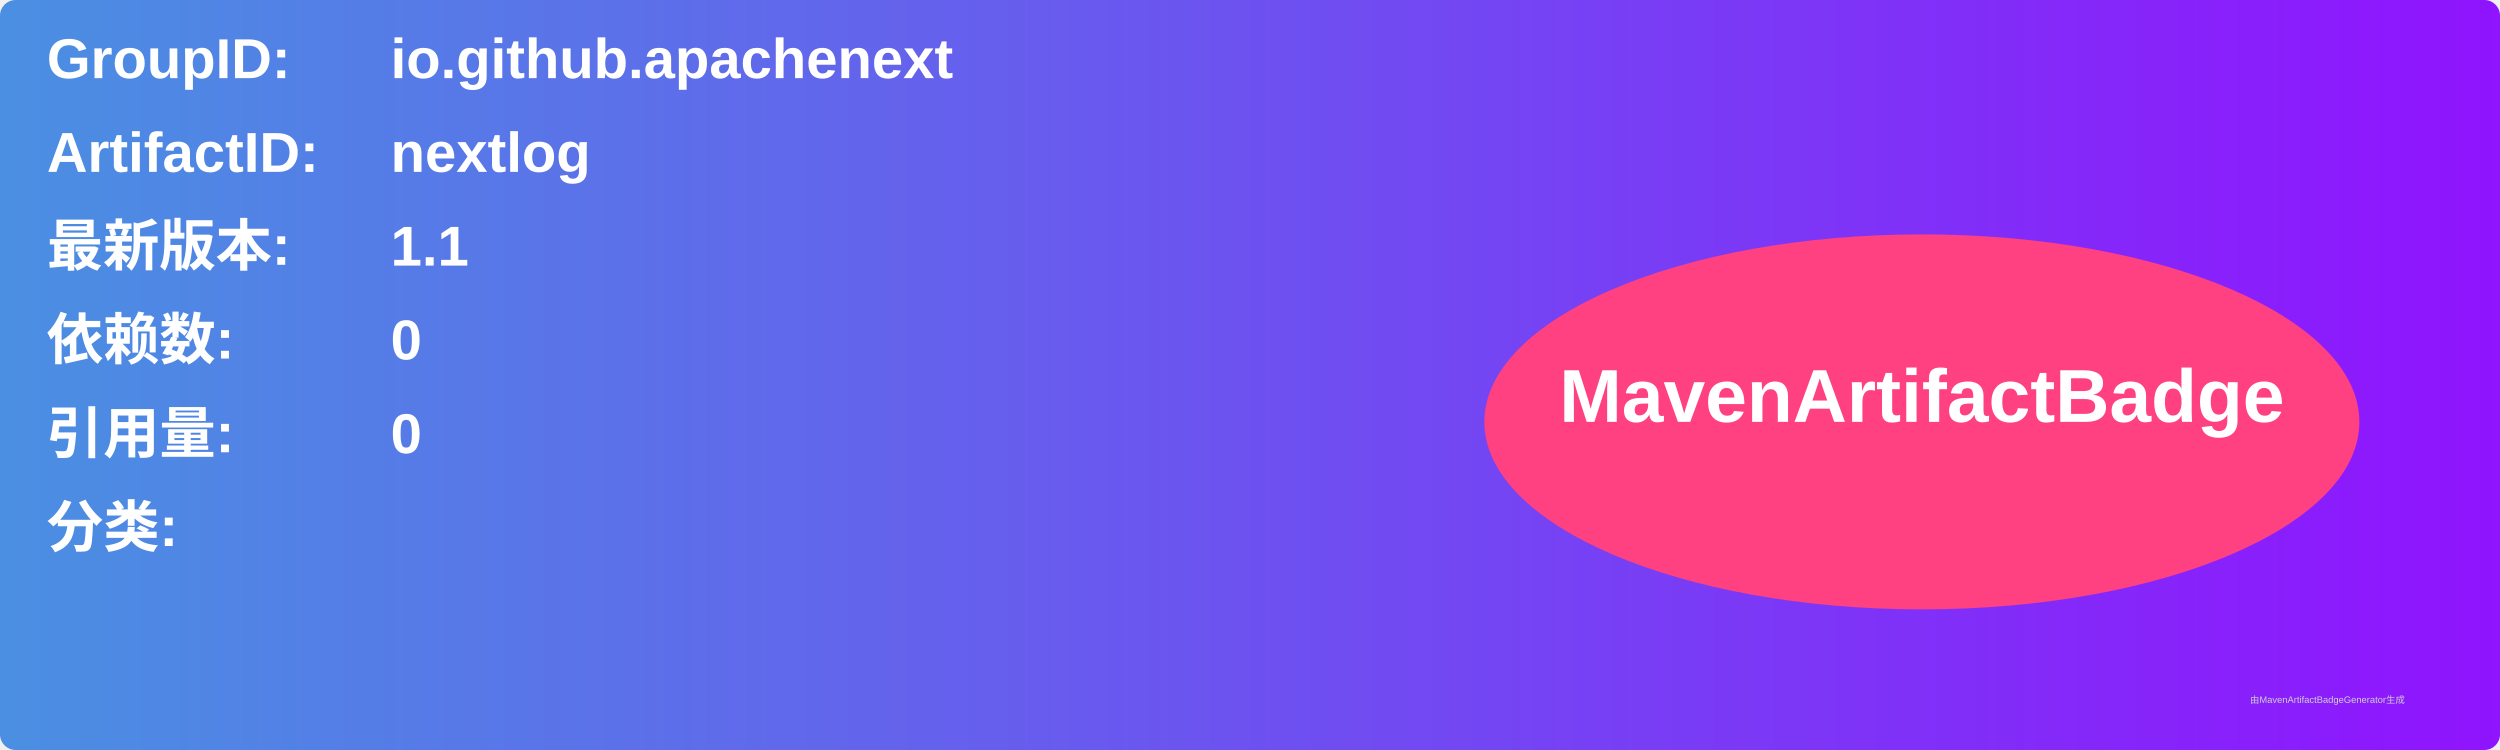
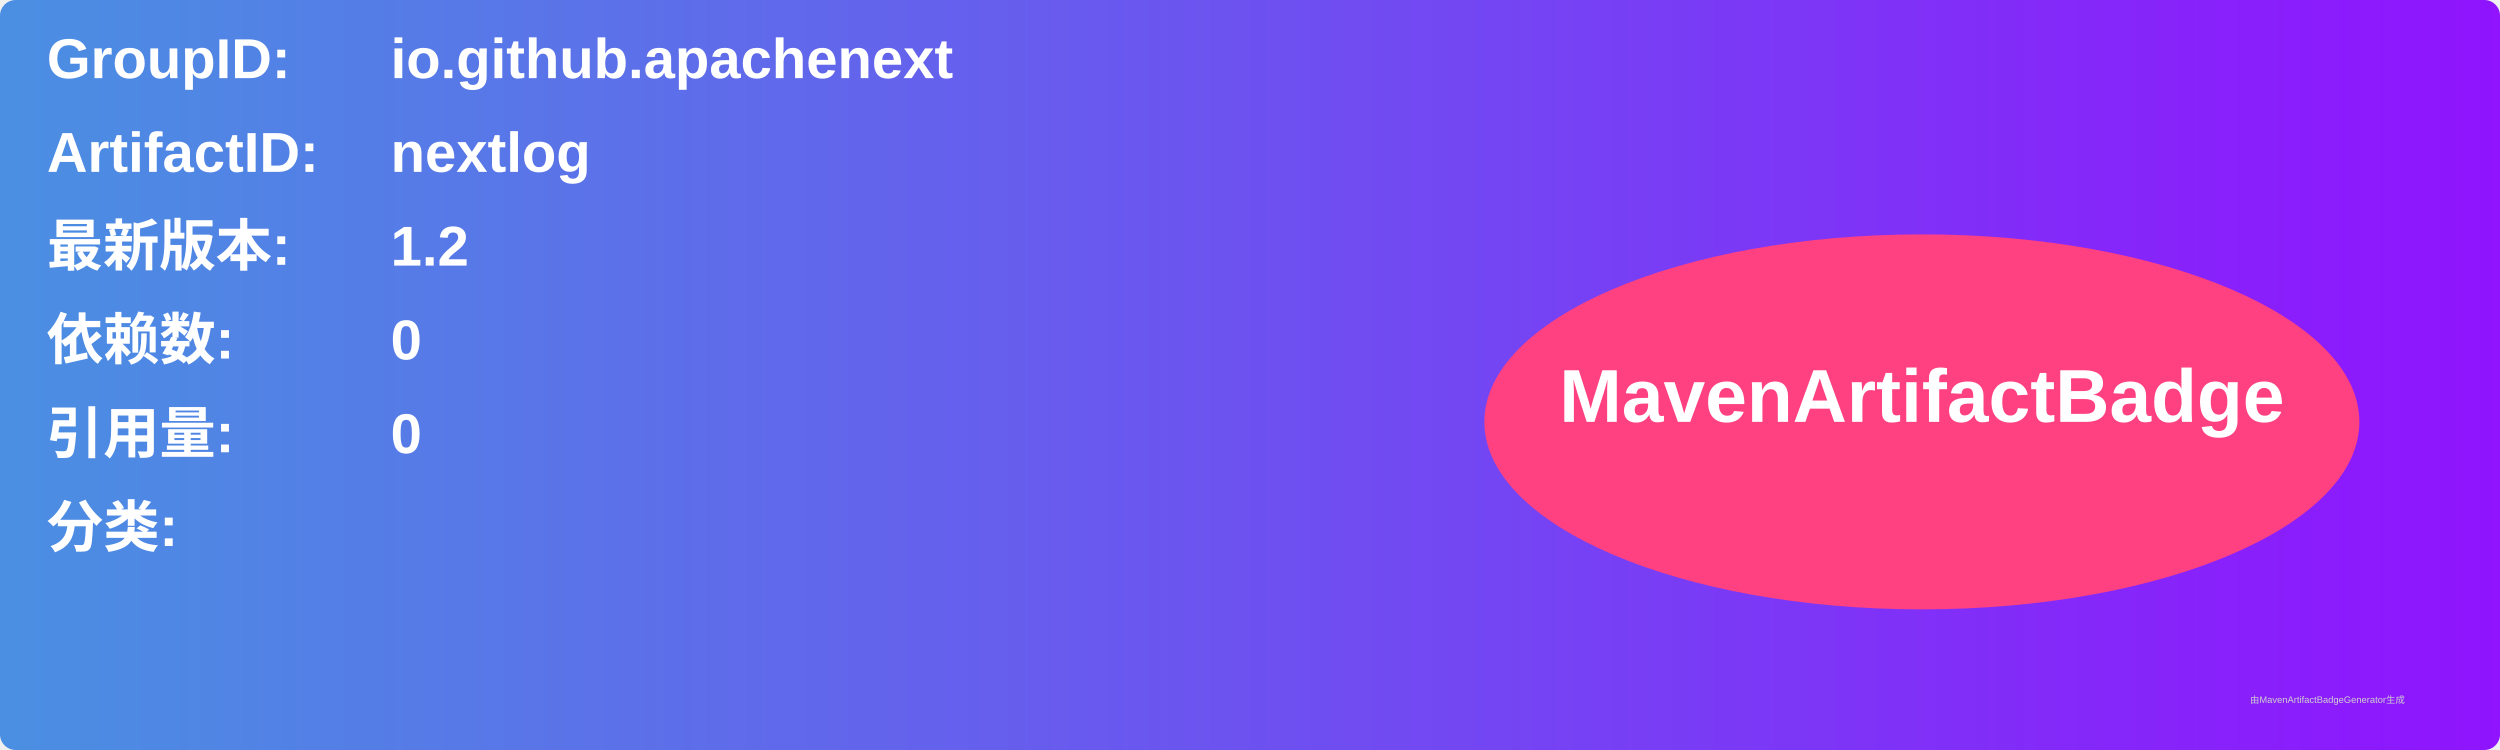
<svg xmlns="http://www.w3.org/2000/svg" width="800" height="240" viewBox="0 0 800 240">
  <linearGradient id="grad" x1="0%" y1="0%" x2="100%" y2="0%">
    <stop offset="0%" stop-color="#4a90e2" />
    <stop offset="100%" stop-color="#9013fe" />
  </linearGradient>
  <rect width="100%" height="100%" rx="5" ry="5" fill="url(#grad)" />
  <g transform="translate(15, 15)">
    <text x="0" y="10" font-family="Arial" font-size="18" fill="white" font-weight="bold" width="260">GroupID:</text>
    <text x="110" y="10" font-family="Arial" font-size="18" fill="white" font-weight="bold" width="460">io.github.apachenext</text>
    <text x="0" y="40" font-family="Arial" font-size="18" fill="white" font-weight="bold" width="260">ArtifactID:</text>
    <text x="110" y="40" font-family="Arial" font-size="18" fill="white" font-weight="bold" width="460">nextlog</text>
    <text x="0" y="70" font-family="Arial" font-size="18" fill="white" font-weight="bold">最新版本:</text>
    <text x="110" y="70" font-family="Arial" font-size="18" fill="white" font-weight="bold">
-       <tspan font-weight="bold">1.1</tspan>
+       <tspan font-weight="bold">1.2</tspan>
    </text>
    <text x="0" y="100" font-family="Arial" font-size="18" fill="white" font-weight="bold">依赖数: </text>
    <text x="110" y="100" font-family="Arial" font-size="18" fill="white">
      <tspan font-weight="bold">0</tspan>
    </text>
    <text x="0" y="130" font-family="Arial" font-size="18" fill="white" font-weight="bold">引用量: </text>
    <text x="110" y="130" font-family="Arial" font-size="18" fill="white">
      <tspan font-weight="bold">0</tspan>
    </text>
    <text x="0" y="160" font-family="Arial" font-size="18" fill="white" font-weight="bold">分类:</text>
    <text x="10" y="190" font-family="Arial" font-size="10" fill="white">
      <tspan font-weight="bold" />
    </text>
    <ellipse cx="600" cy="120" rx="140" ry="60" fill="#ff4081" />
    <text x="600" y="120" text-anchor="middle" font-family="Arial" font-size="24" fill="white" font-weight="bold">MavenArtifactBadge</text>
  </g>
  <text x="720" y="225" font-family="Arial" font-size="3" fill="#d0d0d0">由MavenArtifactBadgeGenerator生成</text>
</svg>
